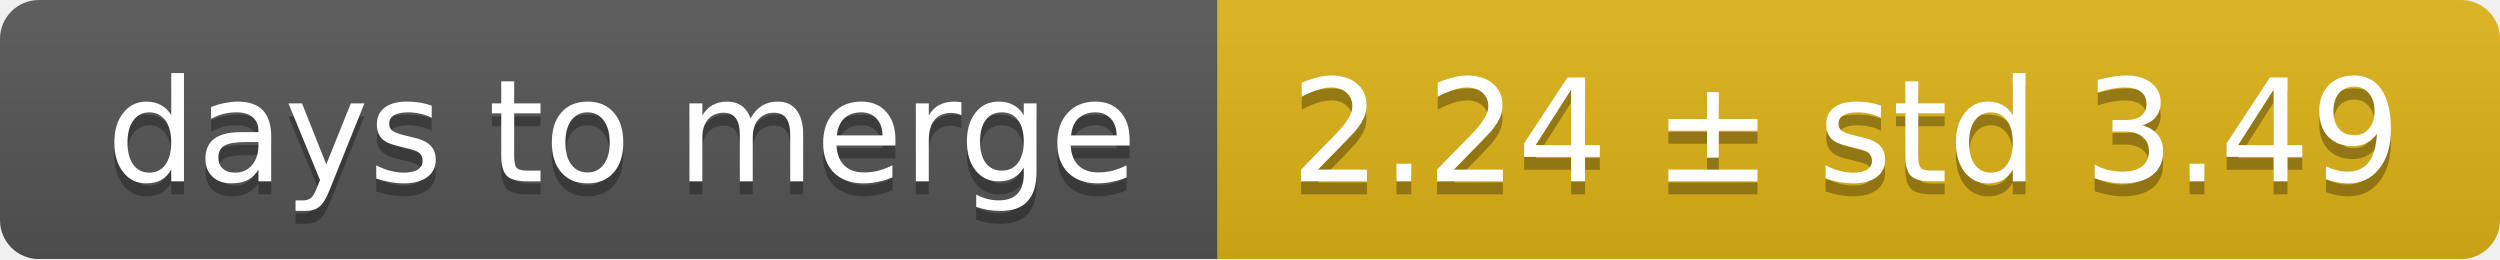
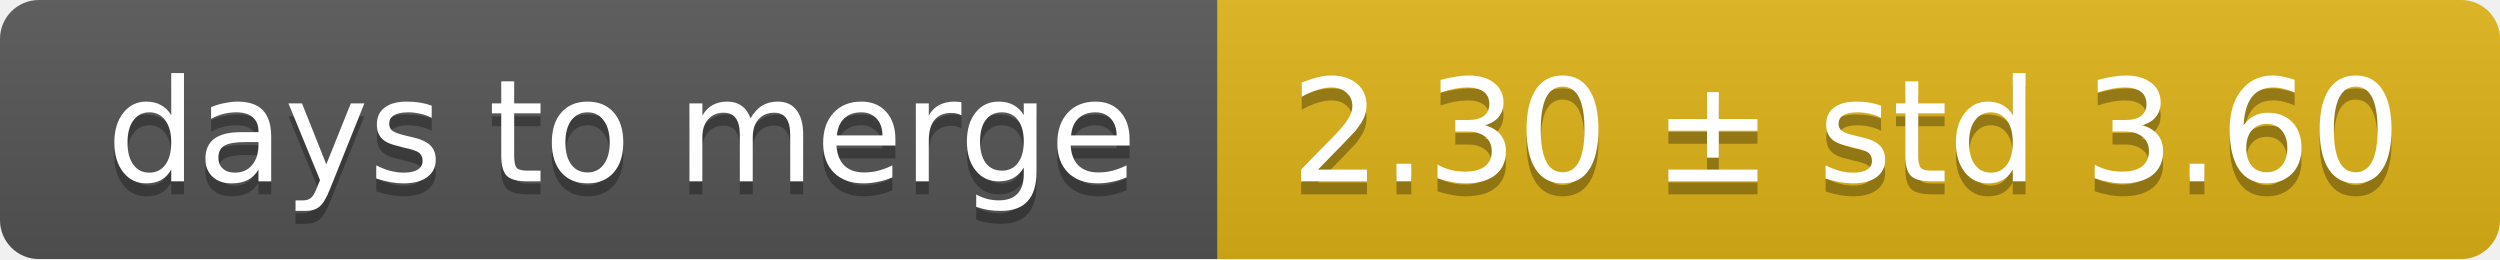
<svg xmlns="http://www.w3.org/2000/svg" width="193" height="20">
  <linearGradient id="smooth" x2="0" y2="100%">
    <stop offset="0" stop-color="#bbb" stop-opacity=".1" />
    <stop offset="1" stop-opacity=".1" />
  </linearGradient>
  <mask id="round">
    <rect width="193" height="20" rx="3" fill="#fff" />
  </mask>
  <g mask="url(#round)">
    <rect width="94" height="20" fill="#555" />
    <rect x="94" width="99" height="20" fill="#dfb317" />
    <rect width="193" height="20" fill="url(#smooth)" />
  </g>
  <g fill="#fff" text-anchor="middle" font-family="DejaVu Sans,Verdana,Geneva,sans-serif" font-size="11">
    <text x="48" y="15" fill="#010101" fill-opacity=".3">days to merge</text>
    <text x="48" y="14">days to merge</text>
-     <text x="142.5" y="15" fill="#010101" fill-opacity=".3">2.24 ± std 3.49</text>
-     <text x="142.5" y="14">2.24 ± std 3.49</text>
+     <text x="142.5" y="15" fill="#010101" fill-opacity=".3">2.30 ± std 3.60</text>
+     <text x="142.5" y="14">2.30 ± std 3.60</text>
  </g>
</svg>
